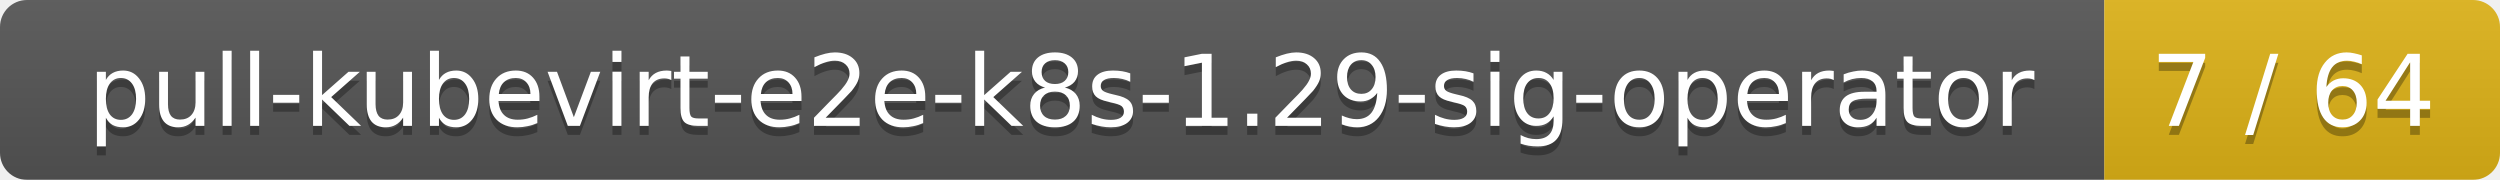
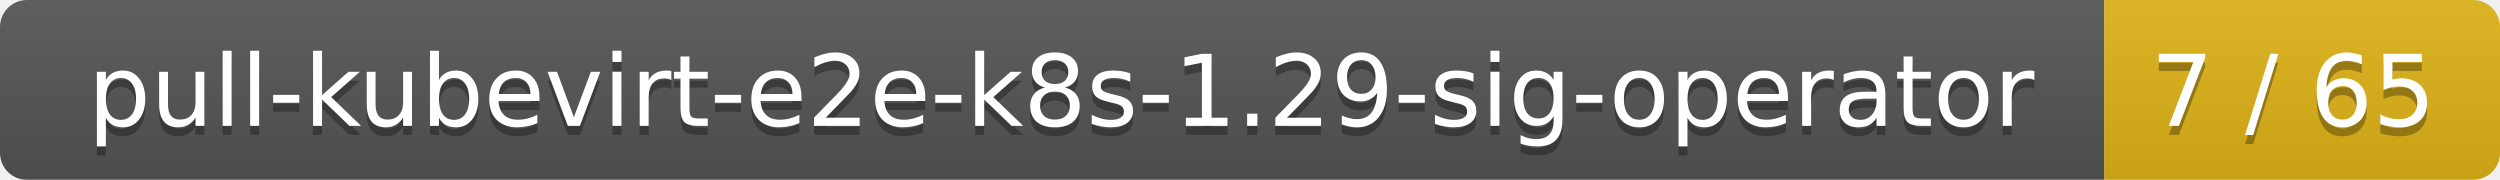
<svg xmlns="http://www.w3.org/2000/svg" width="278" height="20">
  <linearGradient id="smooth" x2="0" y2="100%">
    <stop offset="0" stop-color="#bbb" stop-opacity=".1" />
    <stop offset="1" stop-opacity=".1" />
  </linearGradient>
  <mask id="round">
    <rect width="278" height="20" rx="3" fill="#fff" />
  </mask>
  <g mask="url(#round)">
    <rect width="234" height="20" fill="#555" />
    <rect x="234" width="44" height="20" fill="#dfb317" />
    <rect width="278" height="20" fill="url(#smooth)" />
  </g>
  <g fill="#fff" text-anchor="middle" font-family="DejaVu Sans,Verdana,Geneva,sans-serif" font-size="11">
    <text x="118" y="15" fill="#010101" fill-opacity=".3">pull-kubevirt-e2e-k8s-1.29-sig-operator</text>
    <text x="118" y="14">pull-kubevirt-e2e-k8s-1.29-sig-operator</text>
-     <text x="255" y="15" fill="#010101" fill-opacity=".3">7 / 64</text>
-     <text x="255" y="14">7 / 64</text>
+     <text x="255" y="15" fill="#010101" fill-opacity=".3">7 / 65</text>
+     <text x="255" y="14">7 / 65</text>
  </g>
</svg>
